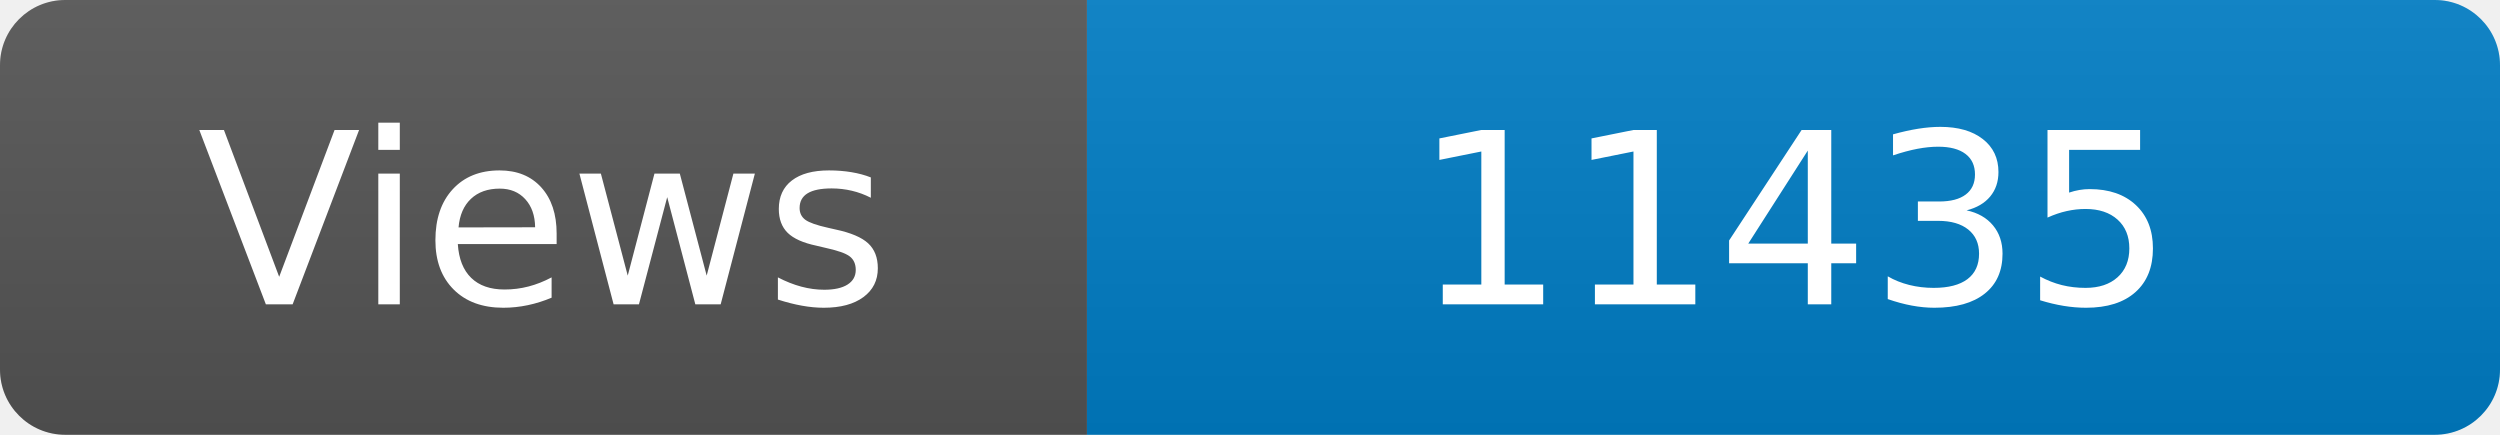
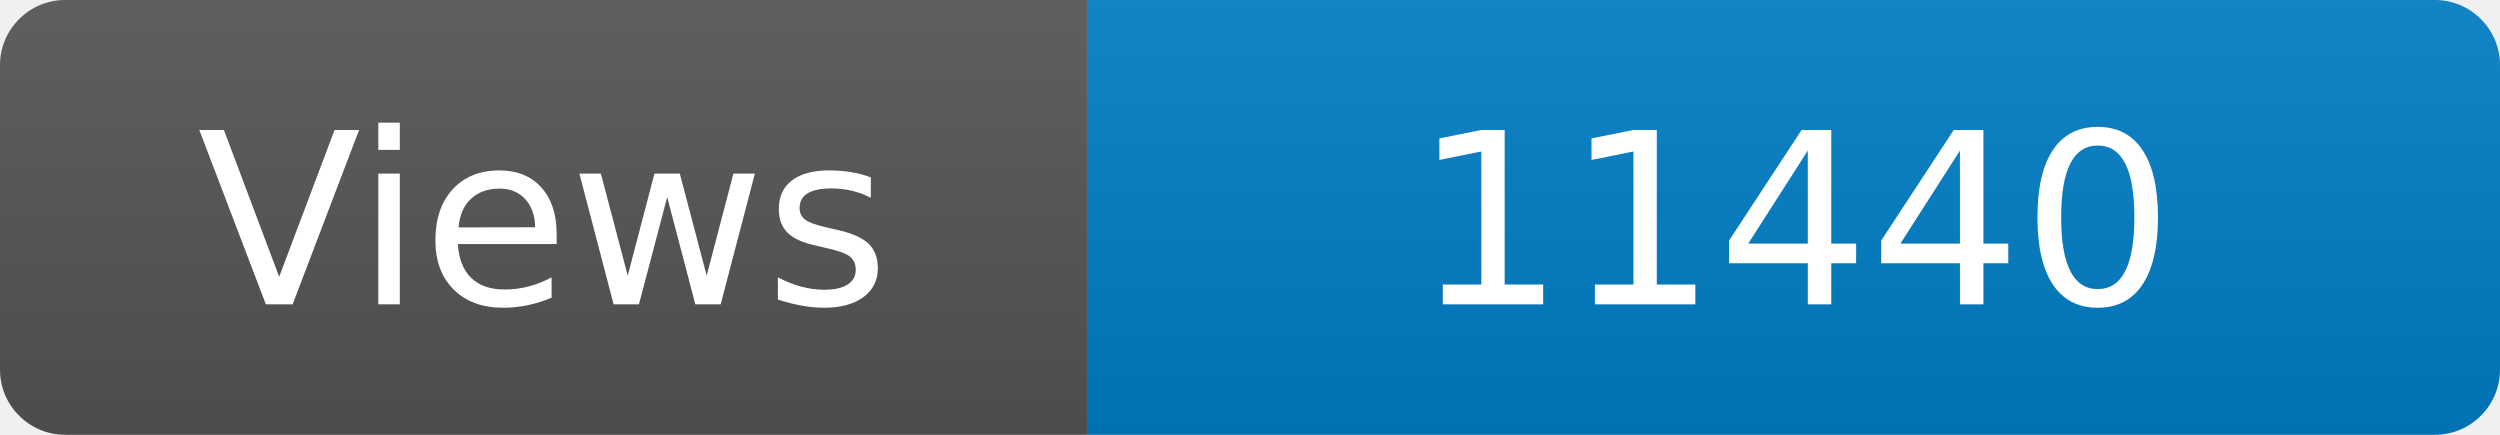
<svg xmlns="http://www.w3.org/2000/svg" width="115" height="20" role="img" aria-label="Maintained?: yes">
  <linearGradient id="s" x2="0" y2="100%">
    <stop offset="0" stop-color="#bbb" stop-opacity=".1" />
    <stop offset="1" stop-opacity=".1" />
  </linearGradient>
  <clipPath id="r">
    <rect width="115" height="20" rx="3" fill="#fff" />
  </clipPath>
  <g clip-path="url(#r)">
    <rect width="50" height="20" fill="#555" />
    <rect x="50" width="160" height="20" fill="#007ec6" />
    <rect width="115" height="20" fill="url(#s)" />
  </g>
  <g fill="#fff" text-anchor="middle" font-family="Verdana,Geneva,DejaVu Sans,sans-serif" font-size="110">
    <text x="250" y="140" transform="scale(.1)" fill="#fff">Views</text>
-     <text x="825" y="140" transform="scale(.1)" fill="#fff">11435</text>
+     <text x="825" y="140" transform="scale(.1)" fill="#fff">11440</text>
  </g>
</svg>
